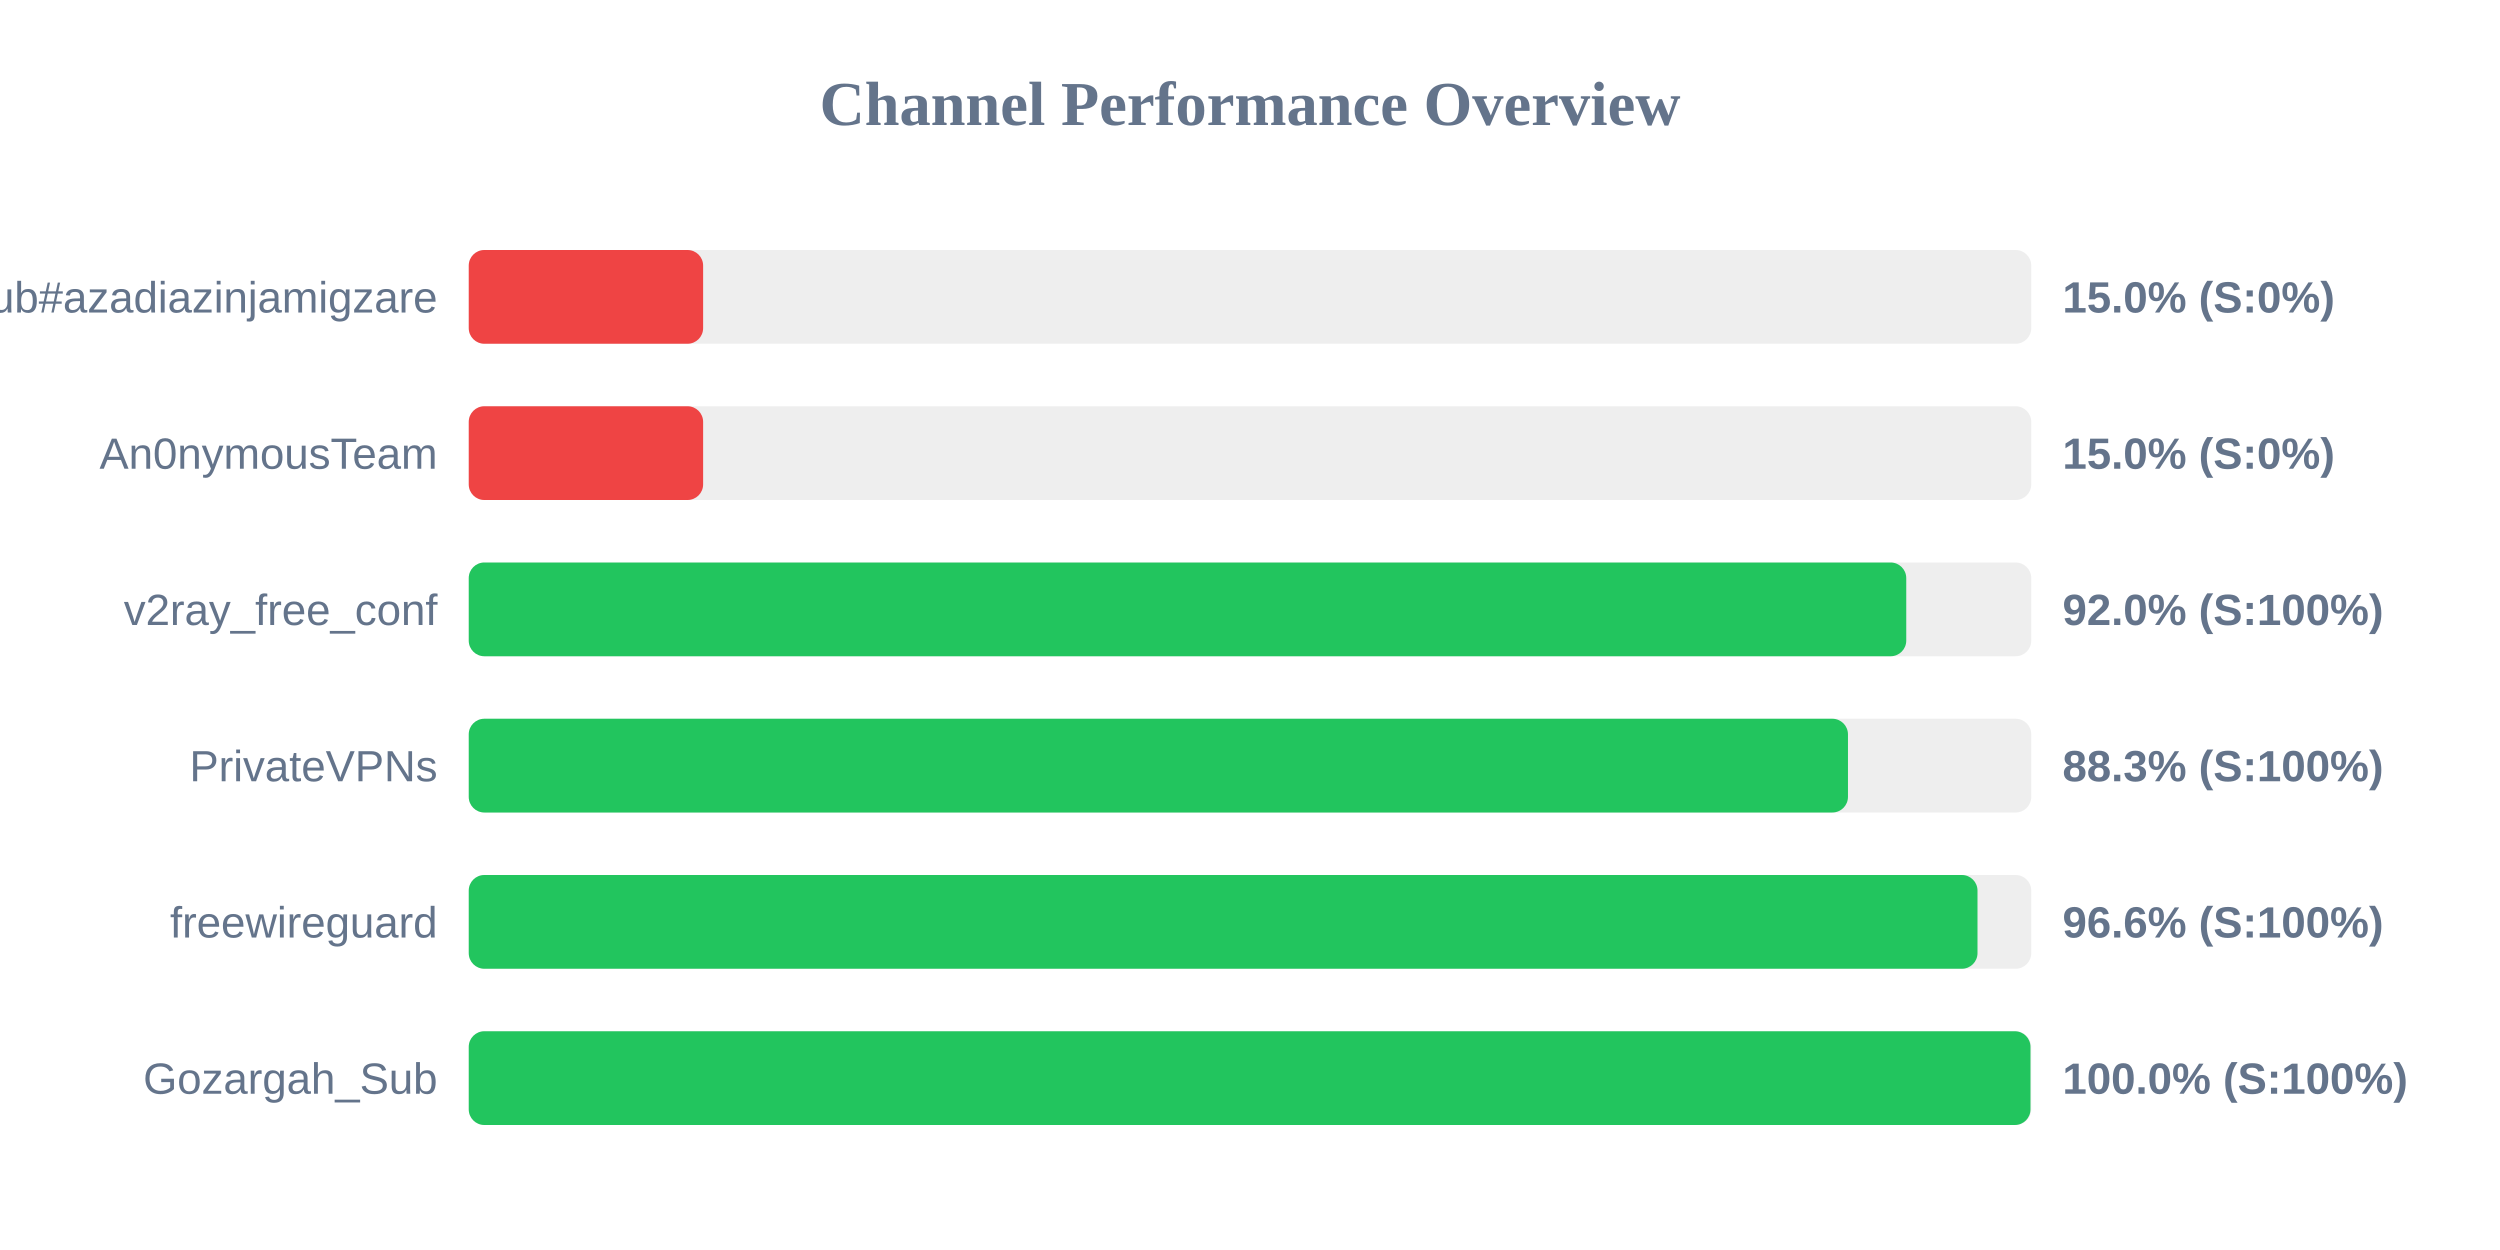
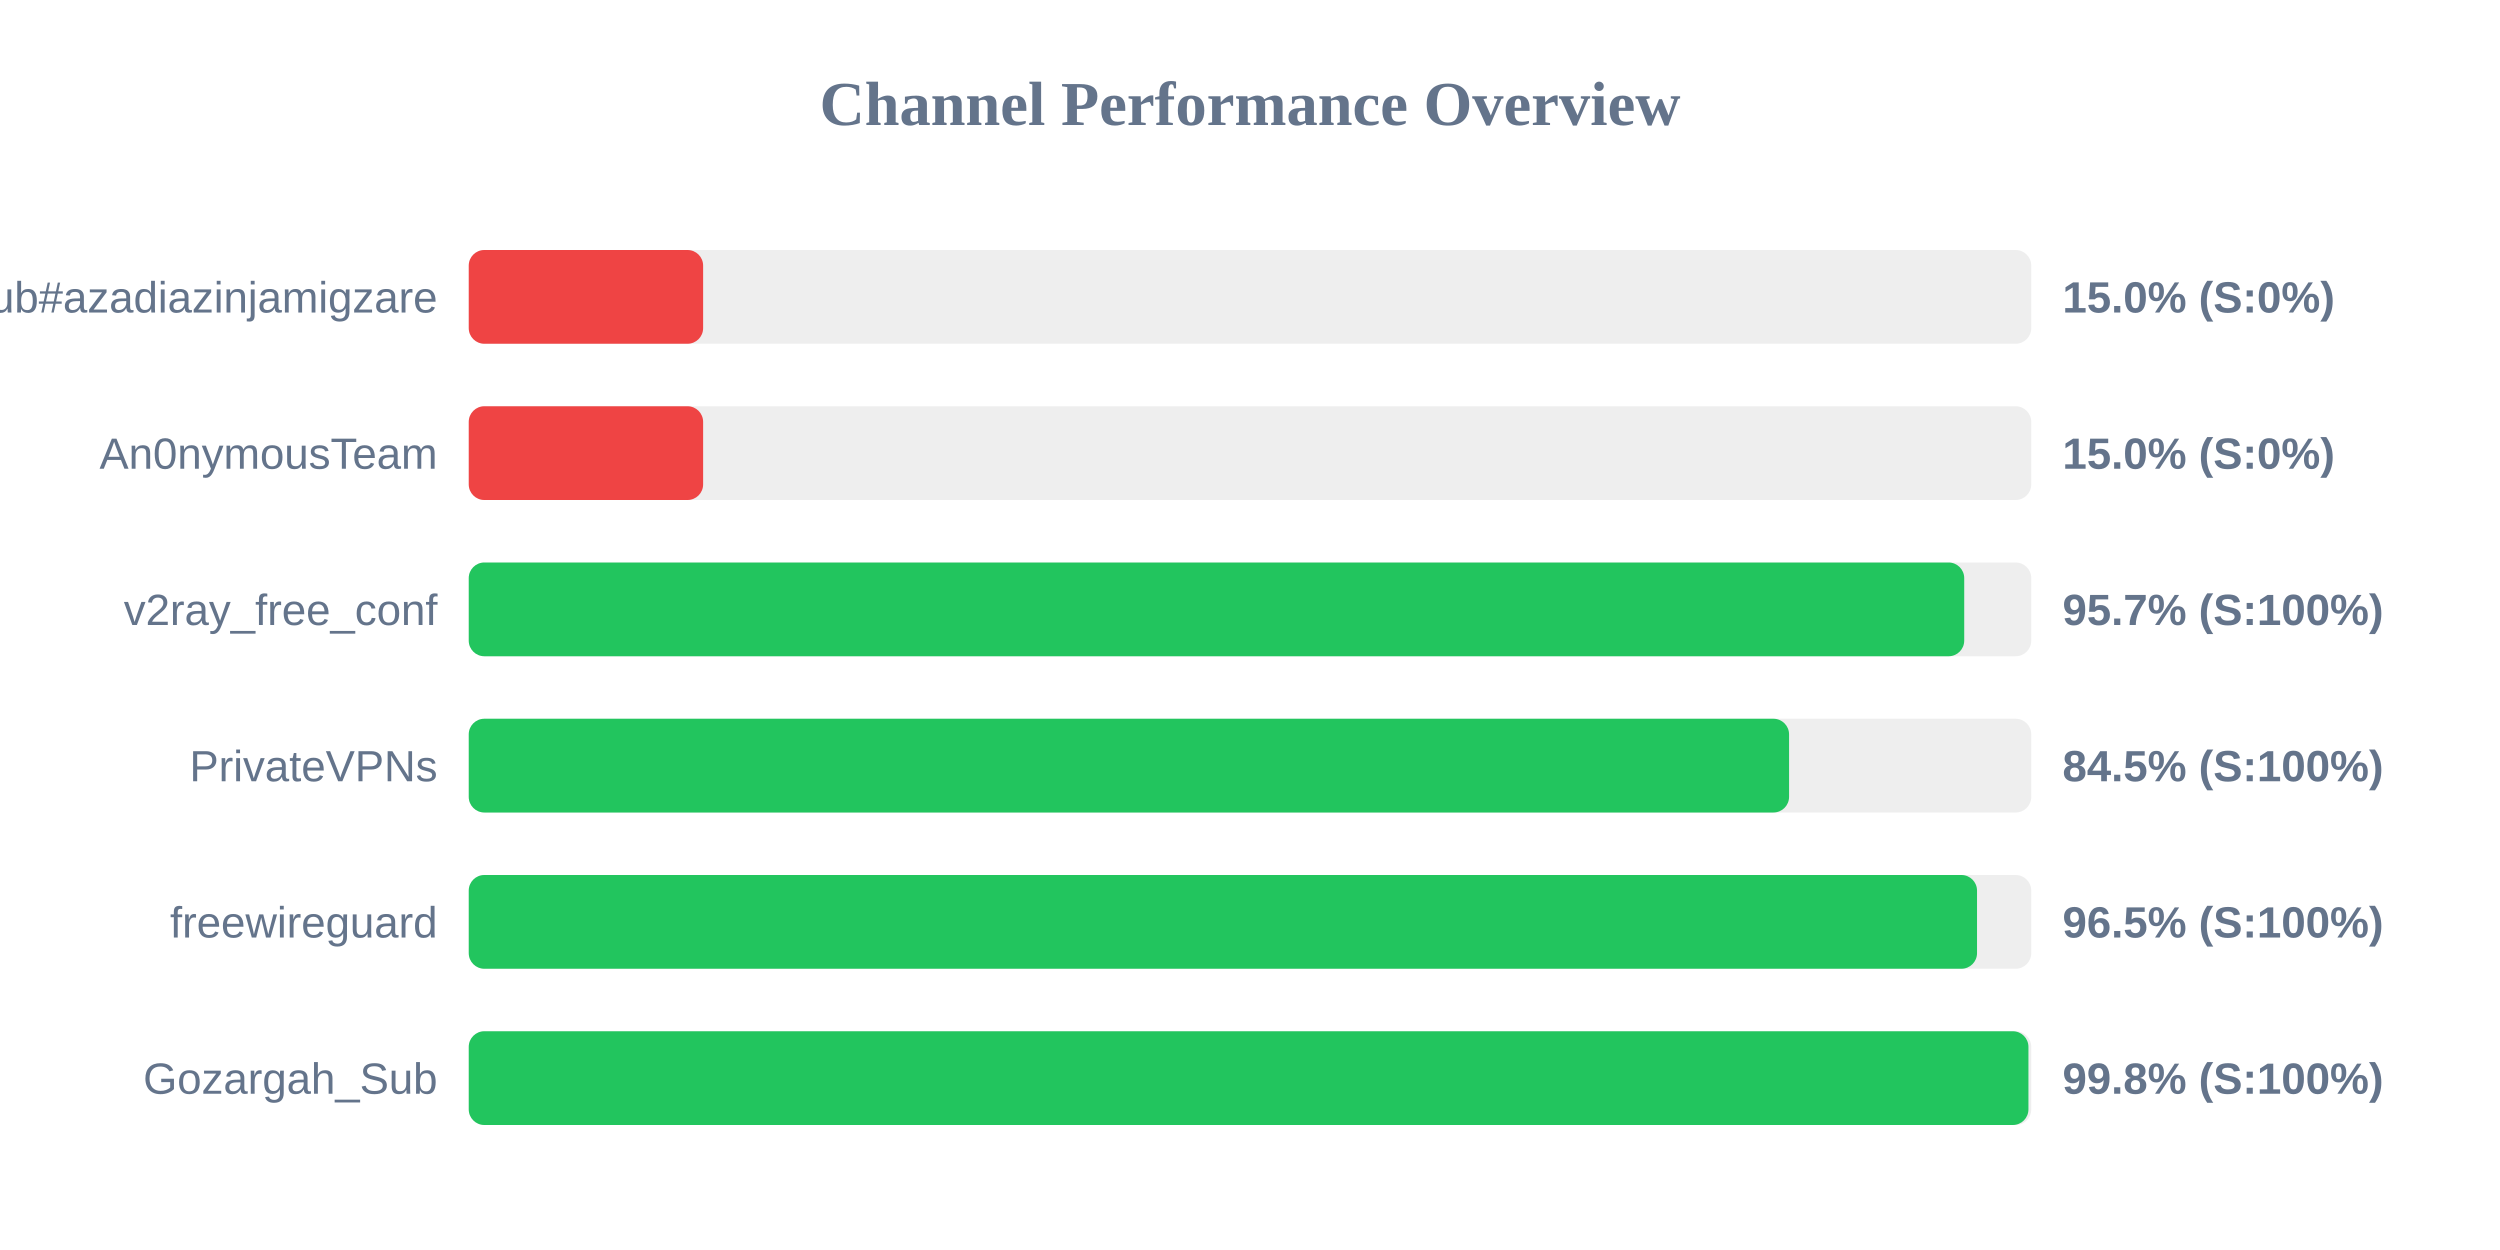
<svg xmlns="http://www.w3.org/2000/svg" width="800" height="400" version="1.1">
  <style>
        .row { font: 14px Arial; fill: #64748b; }
        .score { font: bold 14px Arial; fill: #64748b; }
    </style>
  <text x="400" y="40" text-anchor="middle" font-size="20px" font-weight="bold" fill="#64748b">Channel Performance Overview</text>
  <rect x="150" y="80" width="500" height="30" fill="#eee" rx="5" />
  <rect x="150" y="80" width="75.0" height="30" fill="#ef4444" rx="5" />
  <text x="140" y="100" text-anchor="end" class="row">Sub#azadiazinjamigzare</text>
  <text x="660" y="100" text-anchor="start" class="score">15.0% (S:0%)</text>
  <rect x="150" y="130" width="500" height="30" fill="#eee" rx="5" />
  <rect x="150" y="130" width="75.0" height="30" fill="#ef4444" rx="5" />
  <text x="140" y="150" text-anchor="end" class="row">An0nymousTeam</text>
  <text x="660" y="150" text-anchor="start" class="score">15.0% (S:0%)</text>
  <rect x="150" y="180" width="500" height="30" fill="#eee" rx="5" />
-   <rect x="150" y="180" width="460.0" height="30" fill="#22c55e" rx="5" />
+   <rect x="150" y="180" width="478.55" height="30" fill="#22c55e" rx="5" />
  <text x="140" y="200" text-anchor="end" class="row">v2ray_free_conf</text>
-   <text x="660" y="200" text-anchor="start" class="score">92.0% (S:100%)</text>
+   <text x="660" y="200" text-anchor="start" class="score">95.7% (S:100%)</text>
  <rect x="150" y="230" width="500" height="30" fill="#eee" rx="5" />
-   <rect x="150" y="230" width="441.35" height="30" fill="#22c55e" rx="5" />
+   <rect x="150" y="230" width="422.5" height="30" fill="#22c55e" rx="5" />
  <text x="140" y="250" text-anchor="end" class="row">PrivateVPNs</text>
-   <text x="660" y="250" text-anchor="start" class="score">88.3% (S:100%)</text>
+   <text x="660" y="250" text-anchor="start" class="score">84.5% (S:100%)</text>
  <rect x="150" y="280" width="500" height="30" fill="#eee" rx="5" />
-   <rect x="150" y="280" width="482.8" height="30" fill="#22c55e" rx="5" />
+   <rect x="150" y="280" width="482.65" height="30" fill="#22c55e" rx="5" />
  <text x="140" y="300" text-anchor="end" class="row">freewireguard</text>
-   <text x="660" y="300" text-anchor="start" class="score">96.6% (S:100%)</text>
+   <text x="660" y="300" text-anchor="start" class="score">96.5% (S:100%)</text>
  <rect x="150" y="330" width="500" height="30" fill="#eee" rx="5" />
-   <rect x="150" y="330" width="499.75" height="30" fill="#22c55e" rx="5" />
+   <rect x="150" y="330" width="499.1" height="30" fill="#22c55e" rx="5" />
  <text x="140" y="350" text-anchor="end" class="row">Gozargah_Sub</text>
-   <text x="660" y="350" text-anchor="start" class="score">100.0% (S:100%)</text>
+   <text x="660" y="350" text-anchor="start" class="score">99.8% (S:100%)</text>
</svg>
